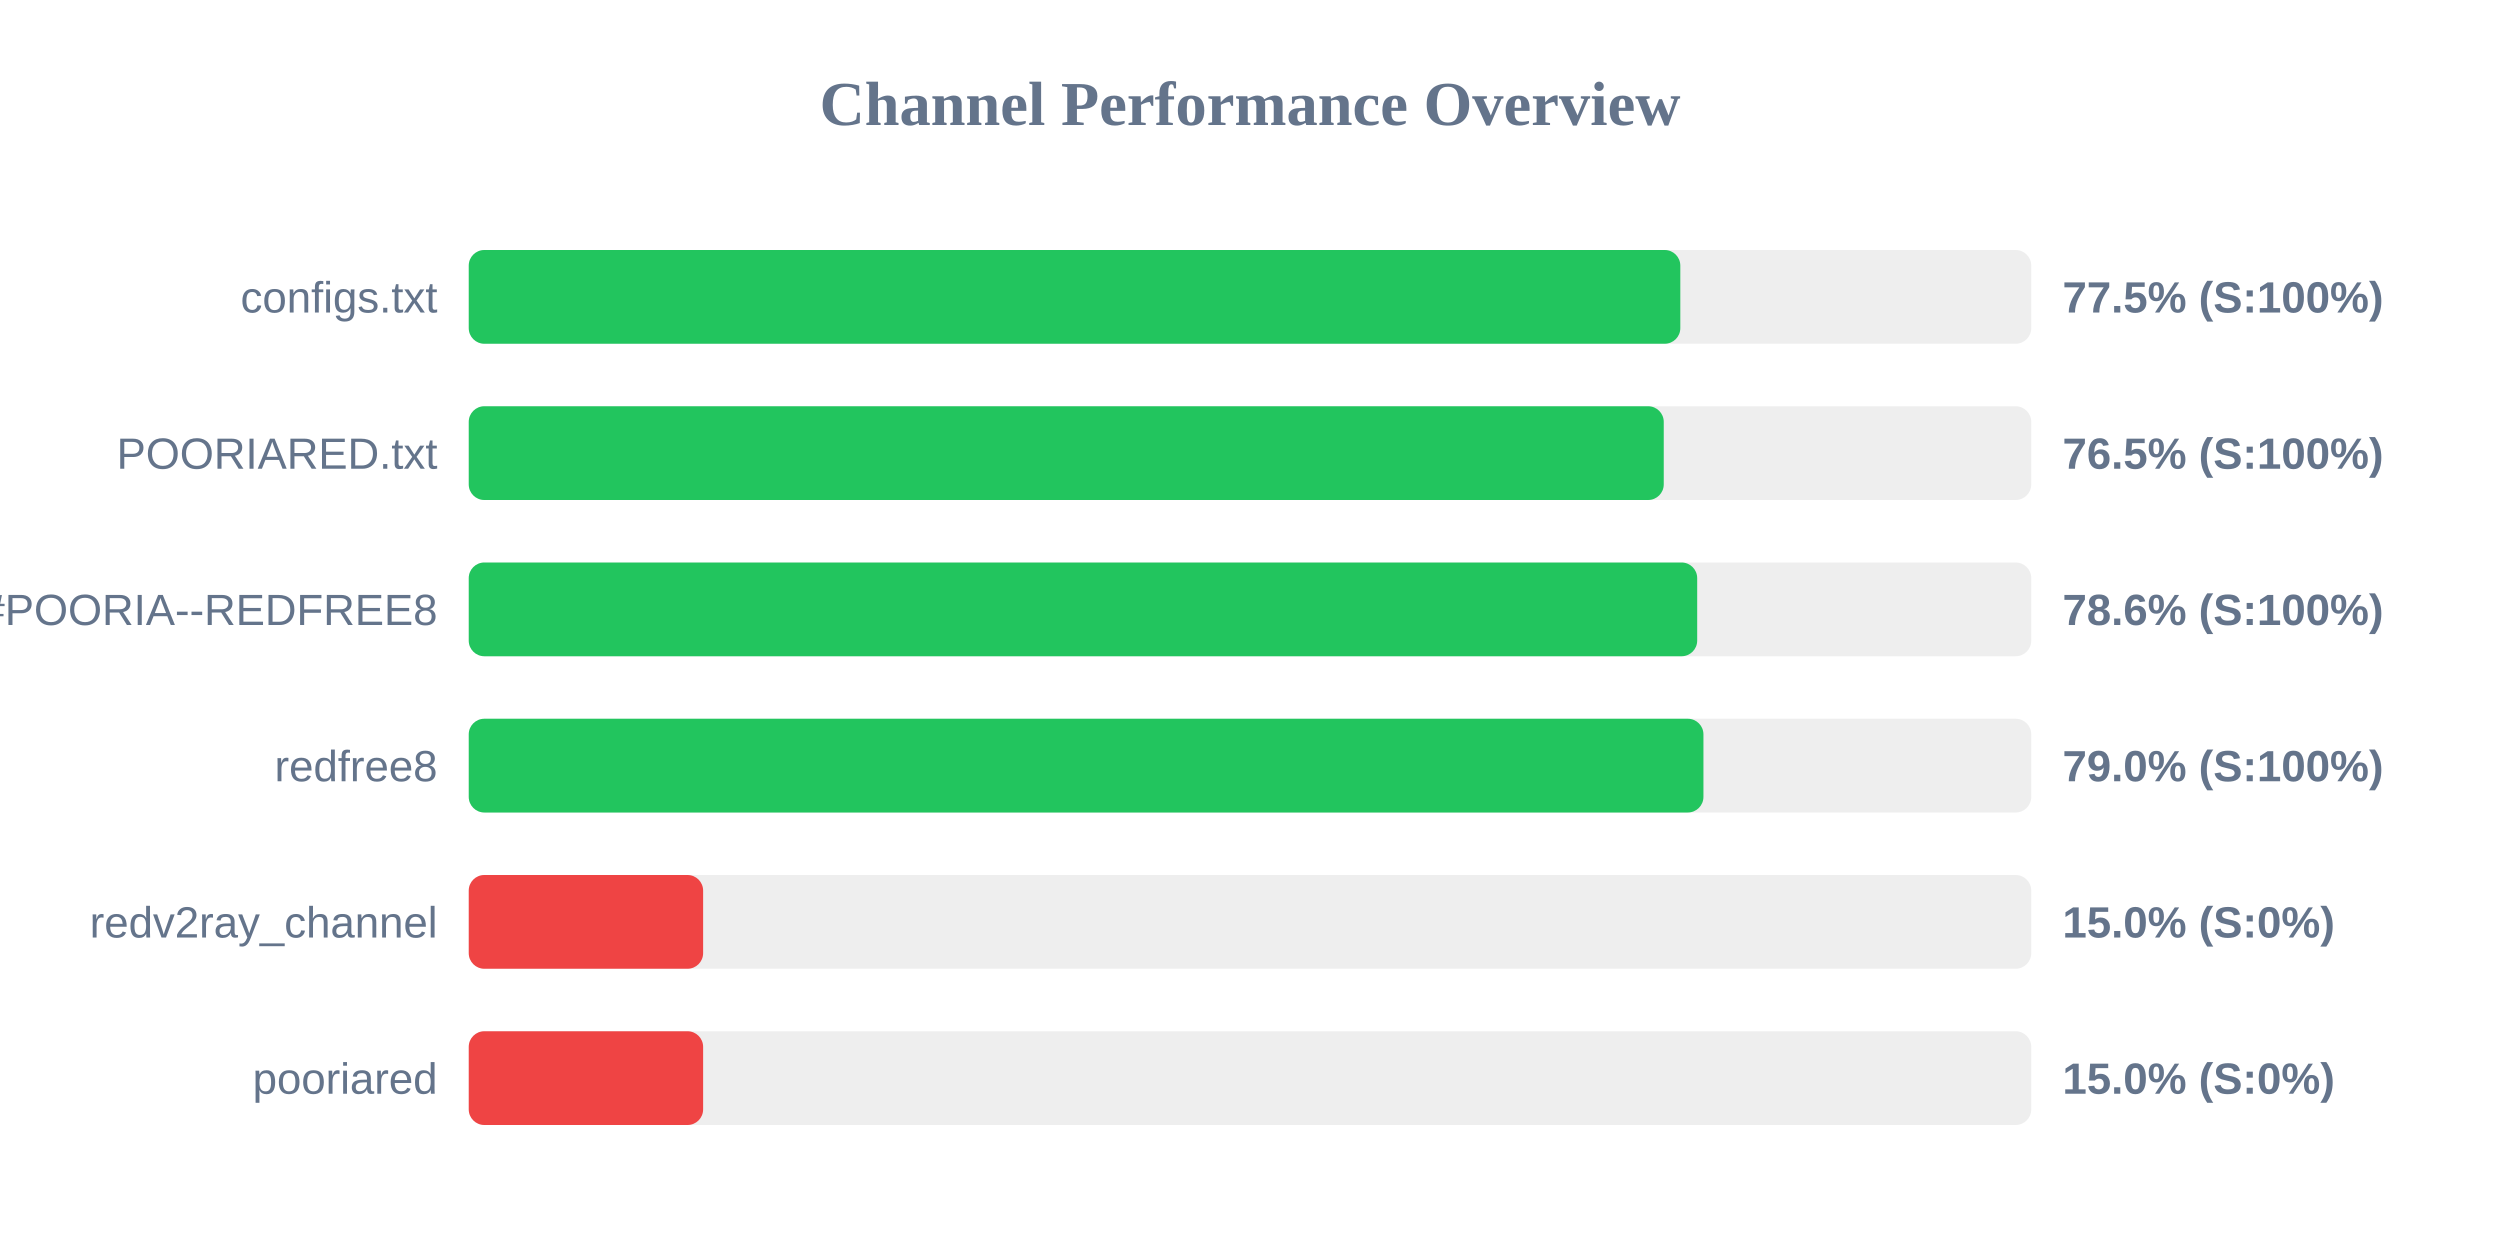
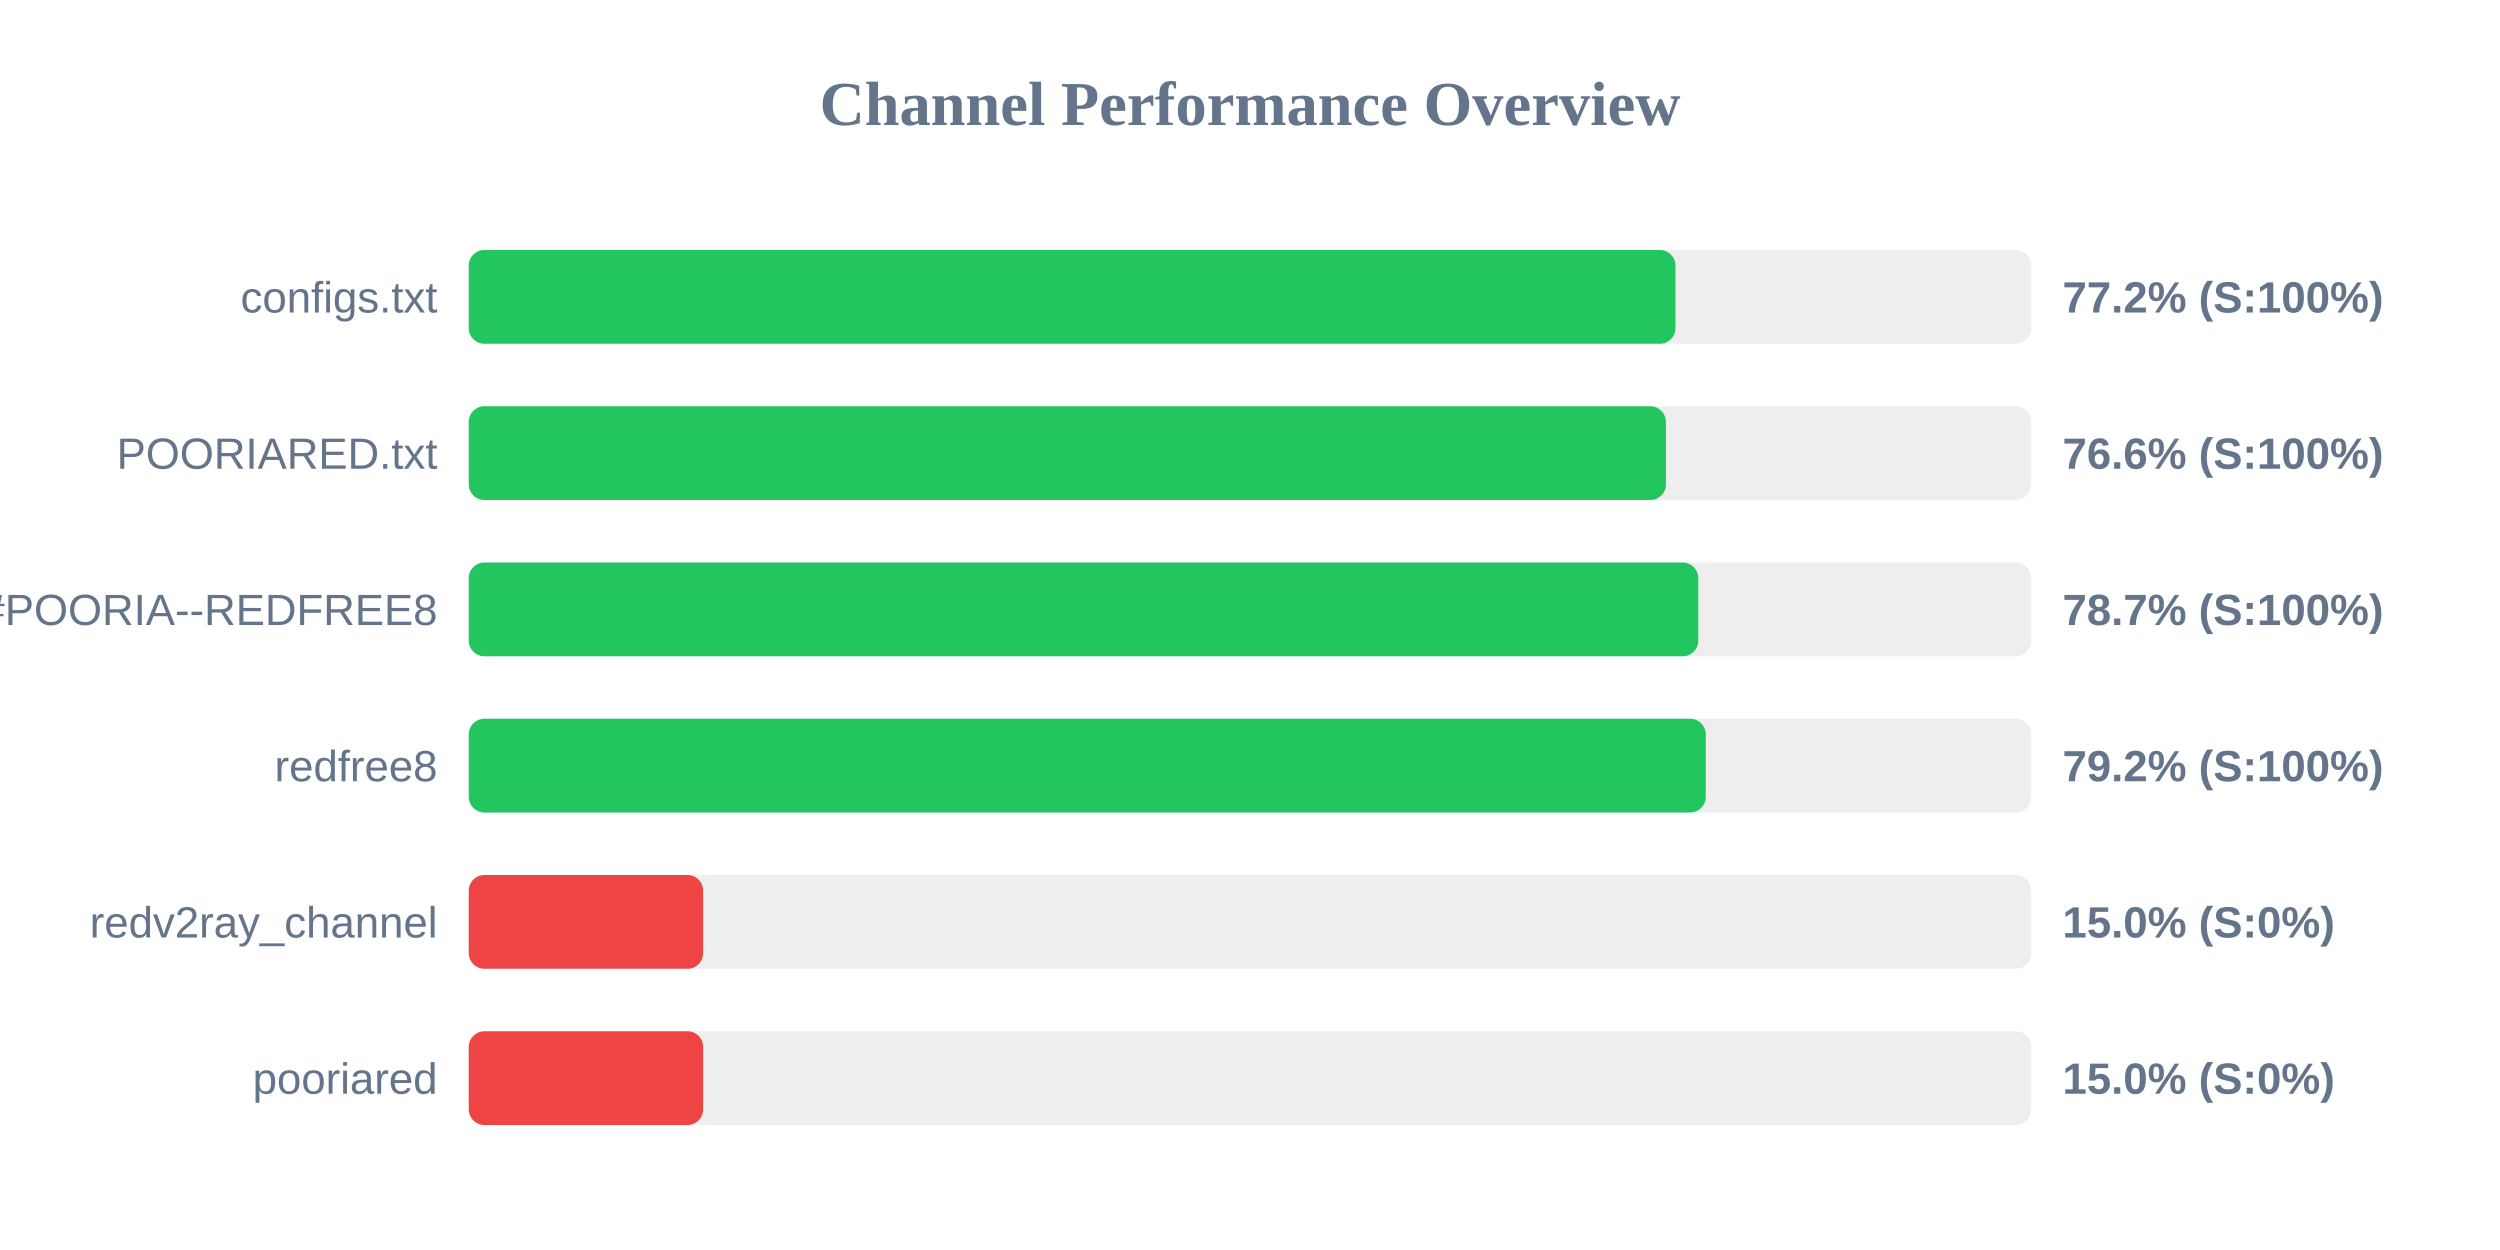
<svg xmlns="http://www.w3.org/2000/svg" width="800" height="400" version="1.1">
  <style>
        .row { font: 14px Arial; fill: #64748b; }
        .score { font: bold 14px Arial; fill: #64748b; }
    </style>
  <text x="400" y="40" text-anchor="middle" font-size="20px" font-weight="bold" fill="#64748b">Channel Performance Overview</text>
  <rect x="150" y="80" width="500" height="30" fill="#eee" rx="5" />
-   <rect x="150" y="80" width="387.7" height="30" fill="#22c55e" rx="5" />
+   <rect x="150" y="80" width="386.15" height="30" fill="#22c55e" rx="5" />
  <text x="140" y="100" text-anchor="end" class="row">configs.txt</text>
-   <text x="660" y="100" text-anchor="start" class="score">77.5% (S:100%)</text>
+   <text x="660" y="100" text-anchor="start" class="score">77.2% (S:100%)</text>
  <rect x="150" y="130" width="500" height="30" fill="#eee" rx="5" />
-   <rect x="150" y="130" width="382.4" height="30" fill="#22c55e" rx="5" />
+   <rect x="150" y="130" width="383.1" height="30" fill="#22c55e" rx="5" />
  <text x="140" y="150" text-anchor="end" class="row">POORIARED.txt</text>
-   <text x="660" y="150" text-anchor="start" class="score">76.5% (S:100%)</text>
+   <text x="660" y="150" text-anchor="start" class="score">76.6% (S:100%)</text>
  <rect x="150" y="180" width="500" height="30" fill="#eee" rx="5" />
-   <rect x="150" y="180" width="393.1" height="30" fill="#22c55e" rx="5" />
+   <rect x="150" y="180" width="393.45" height="30" fill="#22c55e" rx="5" />
  <text x="140" y="200" text-anchor="end" class="row">POORIA--REDFREE8.txt#POORIA--REDFREE8</text>
-   <text x="660" y="200" text-anchor="start" class="score">78.6% (S:100%)</text>
+   <text x="660" y="200" text-anchor="start" class="score">78.7% (S:100%)</text>
  <rect x="150" y="230" width="500" height="30" fill="#eee" rx="5" />
-   <rect x="150" y="230" width="395.1" height="30" fill="#22c55e" rx="5" />
+   <rect x="150" y="230" width="395.85" height="30" fill="#22c55e" rx="5" />
  <text x="140" y="250" text-anchor="end" class="row">redfree8</text>
-   <text x="660" y="250" text-anchor="start" class="score">79.0% (S:100%)</text>
+   <text x="660" y="250" text-anchor="start" class="score">79.2% (S:100%)</text>
  <rect x="150" y="280" width="500" height="30" fill="#eee" rx="5" />
  <rect x="150" y="280" width="75.0" height="30" fill="#ef4444" rx="5" />
  <text x="140" y="300" text-anchor="end" class="row">redv2ray_channel</text>
  <text x="660" y="300" text-anchor="start" class="score">15.0% (S:0%)</text>
  <rect x="150" y="330" width="500" height="30" fill="#eee" rx="5" />
  <rect x="150" y="330" width="75.0" height="30" fill="#ef4444" rx="5" />
  <text x="140" y="350" text-anchor="end" class="row">pooriared</text>
  <text x="660" y="350" text-anchor="start" class="score">15.0% (S:0%)</text>
</svg>
